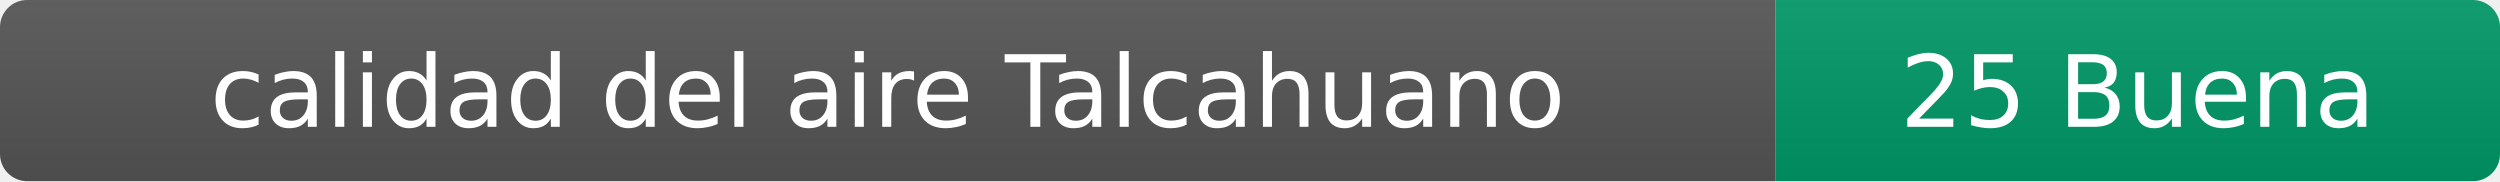
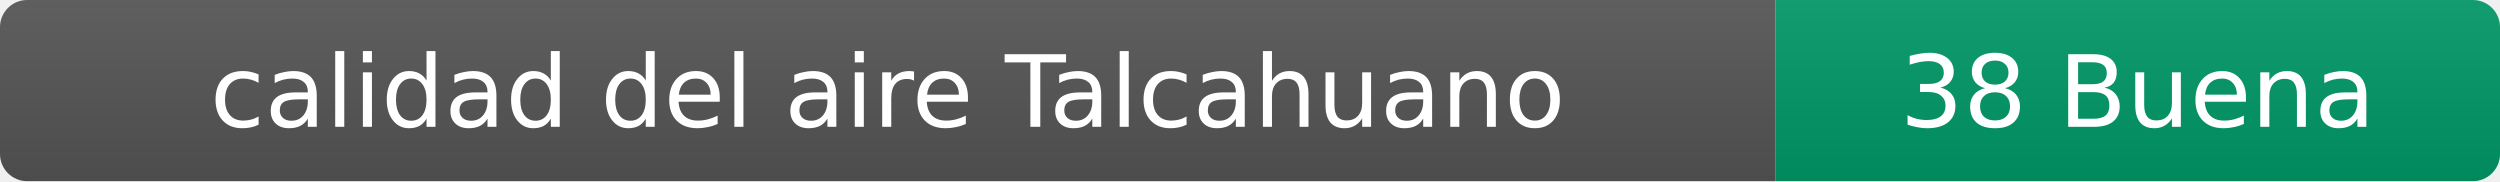
- <svg xmlns="http://www.w3.org/2000/svg" width="276" height="20" role="img" aria-label="calidad del aire: 25 Buena">
+ <svg xmlns="http://www.w3.org/2000/svg" width="276" height="20" role="img" aria-label="calidad del aire: 38 Buena">
  <linearGradient id="s" x2="0" y2="100%">
    <stop offset="0" stop-color="#bbb" stop-opacity=".1" />
    <stop offset="1" stop-opacity=".1" />
  </linearGradient>
  <clipPath id="r">
    <rect width="276" height="20" rx="3" fill="#fff" />
  </clipPath>
  <g clip-path="url(#r)">
    <rect width="196" height="20" fill="#555" />
    <rect x="196" width="80" height="20" fill="#009966" />
    <rect width="276" height="20" fill="url(#s)" />
  </g>
  <g fill="#fff" text-anchor="middle" font-family="Verdana,Geneva,DejaVu Sans,sans-serif" font-size="11">
    <text x="98" y="14">calidad del aire Talcahuano</text>
-     <text x="236" y="14">25 Buena</text>
+     <text x="236" y="14">38 Buena</text>
  </g>
</svg>
